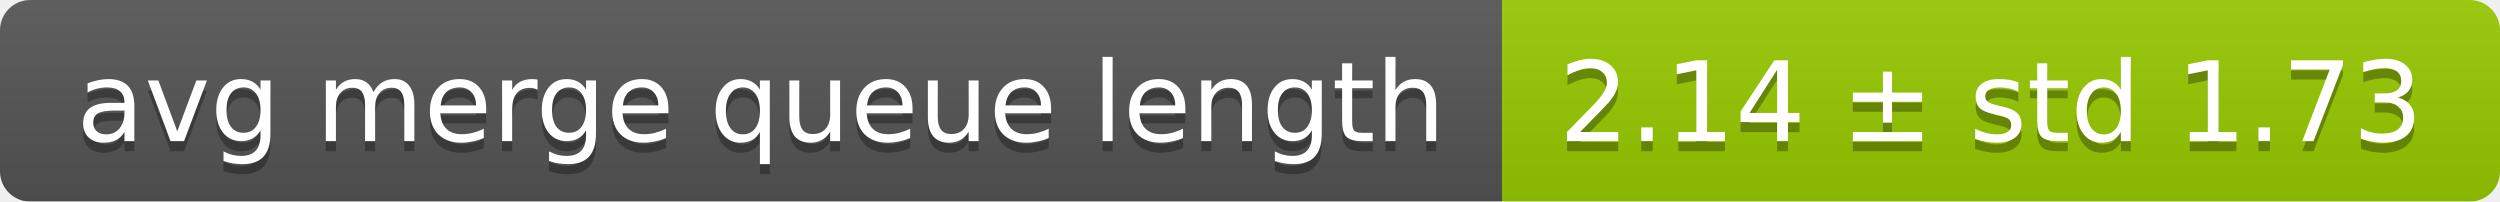
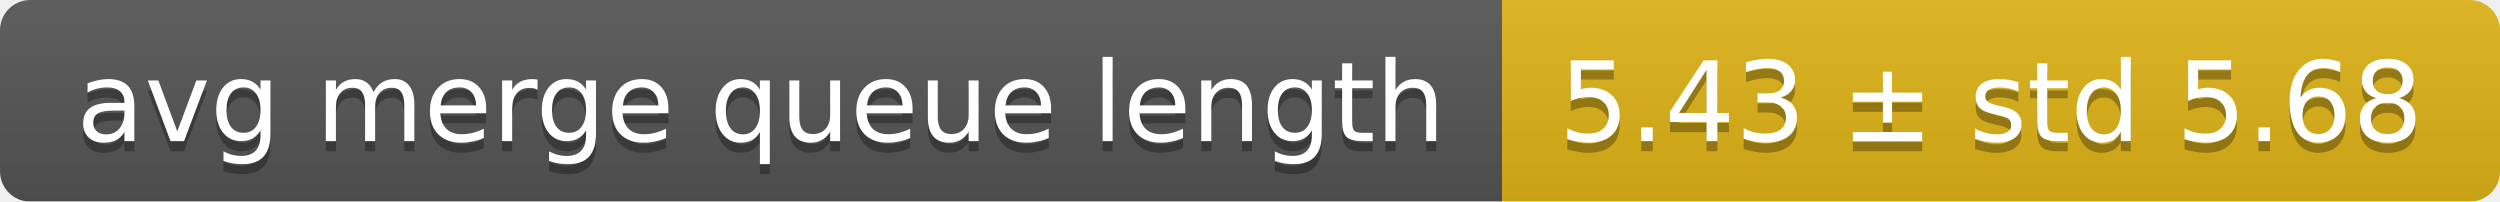
<svg xmlns="http://www.w3.org/2000/svg" width="248" height="20">
  <linearGradient id="smooth" x2="0" y2="100%">
    <stop offset="0" stop-color="#bbb" stop-opacity=".1" />
    <stop offset="1" stop-opacity=".1" />
  </linearGradient>
  <mask id="round">
    <rect width="248" height="20" rx="3" fill="#fff" />
  </mask>
  <g mask="url(#round)">
    <rect width="149" height="20" fill="#555" />
-     <rect x="149" width="99" height="20" fill="#97ca00" />
+     <rect x="149" width="99" height="20" fill="#dfb317" />
    <rect width="248" height="20" fill="url(#smooth)" />
  </g>
  <g fill="#fff" text-anchor="middle" font-family="DejaVu Sans,Verdana,Geneva,sans-serif" font-size="11">
    <text x="75.5" y="15" fill="#010101" fill-opacity=".3">avg merge queue length</text>
    <text x="75.5" y="14">avg merge queue length</text>
-     <text x="197.5" y="15" fill="#010101" fill-opacity=".3">2.14 ± std 1.73</text>
-     <text x="197.5" y="14">2.14 ± std 1.73</text>
+     <text x="197.5" y="15" fill="#010101" fill-opacity=".3">5.43 ± std 5.68</text>
+     <text x="197.5" y="14">5.43 ± std 5.68</text>
  </g>
</svg>
